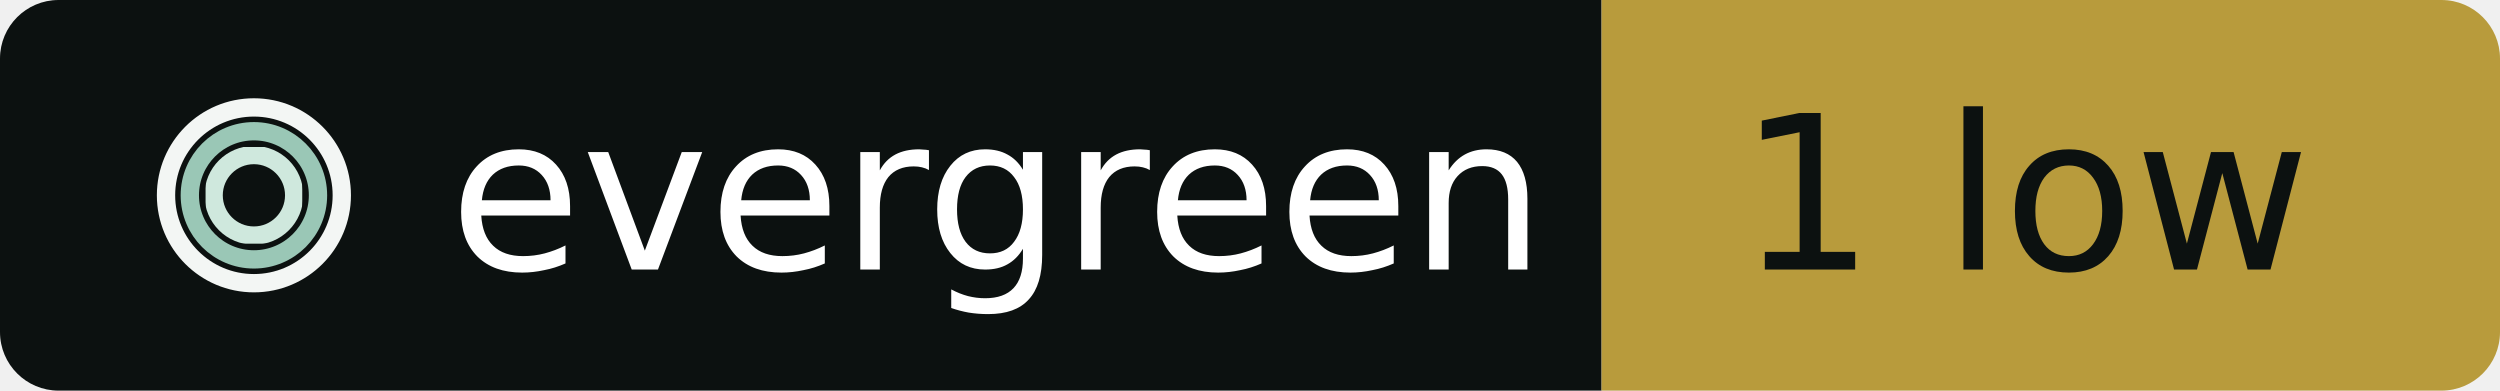
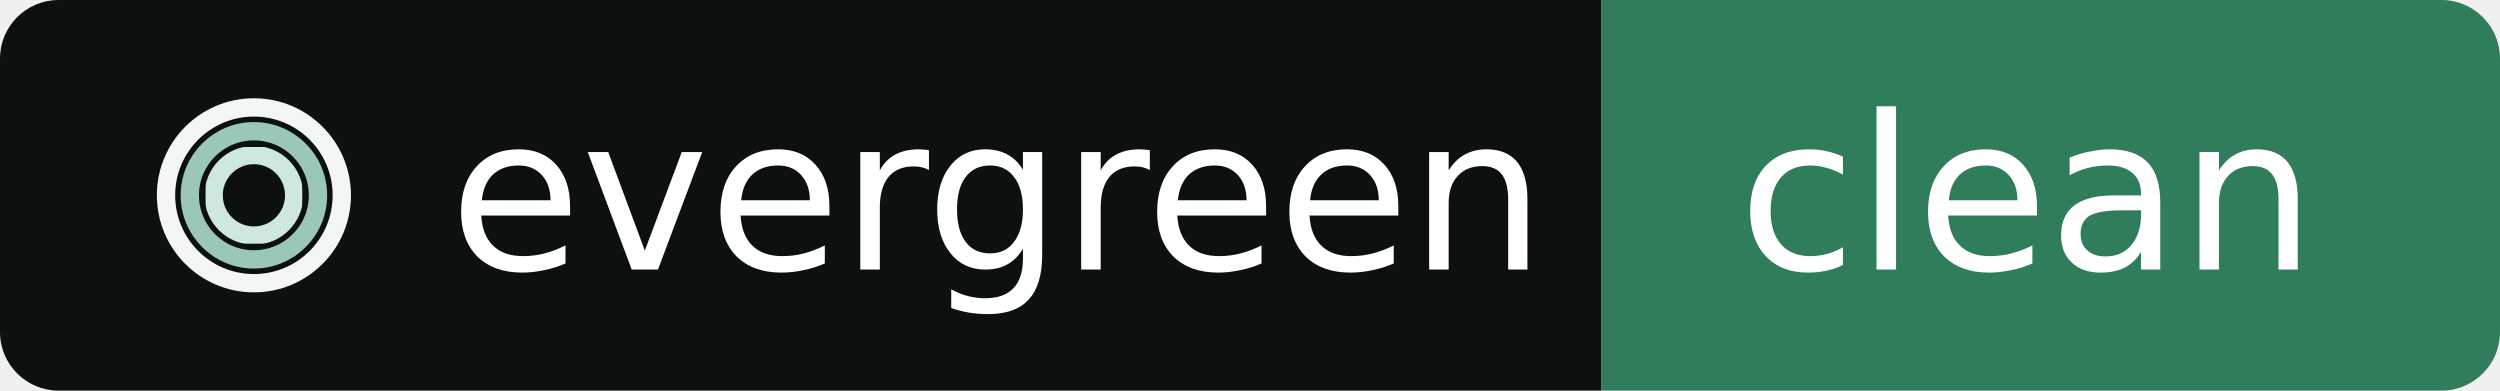
- <svg xmlns="http://www.w3.org/2000/svg" width="128" height="20" viewBox="0 0 128 20" role="img" aria-label="evergreen: 1 low">
+ <svg xmlns="http://www.w3.org/2000/svg" width="128" height="20" viewBox="0 0 128 20" role="img" aria-label="evergreen: clean">
  <clipPath id="r">
    <rect width="128" height="20" rx="3" />
  </clipPath>
  <g clip-path="url(#r)">
    <rect width="82" height="20" fill="#0C1110" />
-     <rect x="82" width="46" height="20" fill="#B89B3C" />
+     <rect x="82" width="46" height="20" fill="#2F7D5B" />
  </g>
  <g transform="translate(7 4) scale(0.046875)" fill="none" stroke-width="20">
    <mask id="o">
      <rect width="256" height="256" fill="#fff" />
      <rect x="119" y="18" width="18" height="28" />
    </mask>
    <mask id="m">
      <rect width="256" height="256" fill="#fff" />
      <rect x="186" y="119" width="30" height="18" />
    </mask>
    <mask id="i">
      <rect width="256" height="256" fill="#fff" />
      <rect x="119" y="160" width="18" height="30" />
    </mask>
    <circle cx="128" cy="128" r="96" stroke="#F3F6F4" mask="url(#o)" />
    <circle cx="128" cy="128" r="70" stroke="#9AC7B6" mask="url(#m)" />
    <circle cx="128" cy="128" r="44" stroke="#CFE8DD" mask="url(#i)" />
  </g>
  <g font-family="Verdana,Geneva,DejaVu Sans,sans-serif" font-size="11" font-weight="400" text-rendering="geometricPrecision">
    <text x="23" y="13.8" fill="#FFFFFF" textLength="52" lengthAdjust="spacingAndGlyphs">evergreen</text>
-     <text x="89" y="13.8" fill="#0C1110" textLength="32" lengthAdjust="spacingAndGlyphs">1 low</text>
+     <text x="89" y="13.8" fill="#FFFFFF" textLength="32" lengthAdjust="spacingAndGlyphs">clean</text>
  </g>
</svg>
